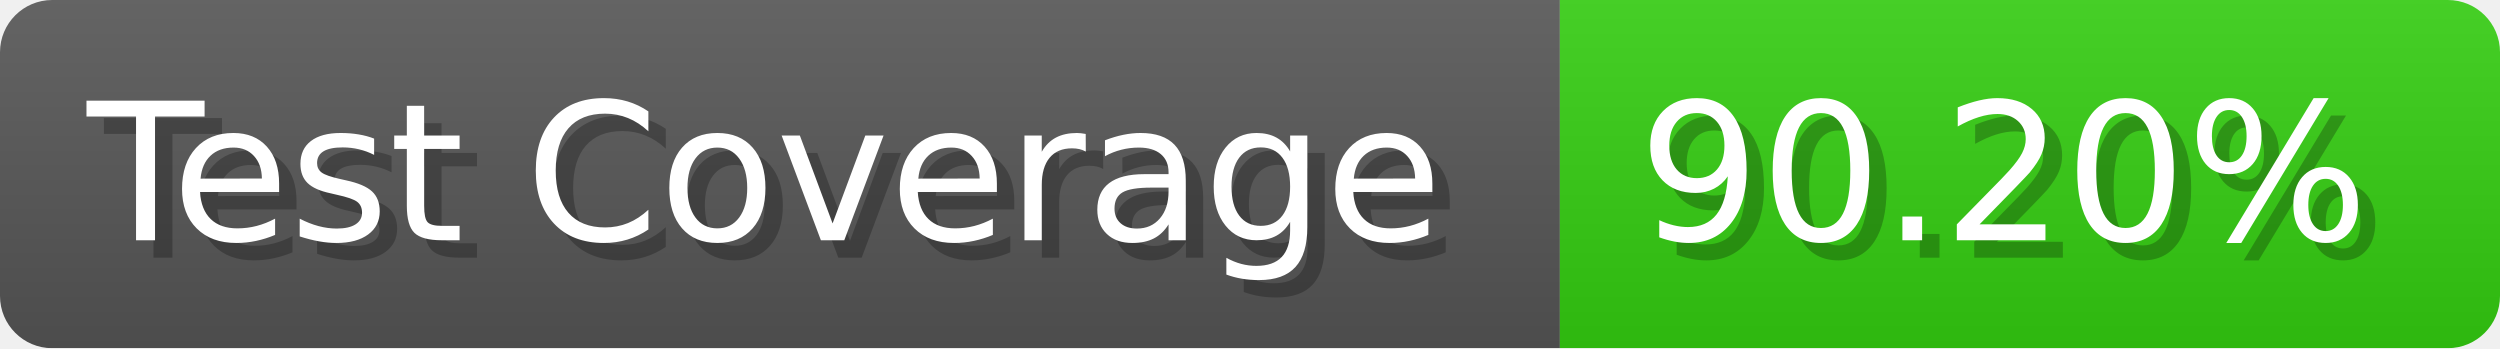
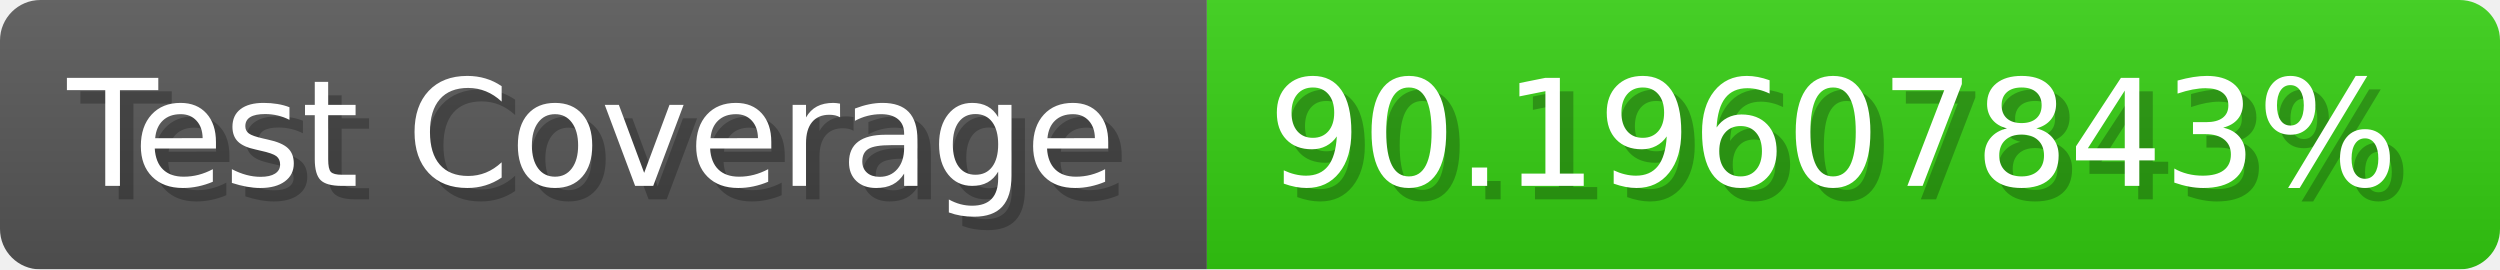
- <svg xmlns="http://www.w3.org/2000/svg" width="143.6" height="20" viewBox="0 0 1436 200" role="img" aria-label="Test Coverage: 90.20%">
+ <svg xmlns="http://www.w3.org/2000/svg" width="185.6" height="20" viewBox="0 0 1856 200" role="img" aria-label="Test Coverage: 90.19607843%">
  <linearGradient id="a" x2="0" y2="100%">
    <stop offset="0" stop-opacity=".1" stop-color="#EEE" />
    <stop offset="1" stop-opacity=".1" />
  </linearGradient>
  <mask id="m">
-     <rect width="1436" height="200" rx="30" fill="#FFF" />
+     <rect width="1856" height="200" rx="30" fill="#FFF" />
  </mask>
  <g mask="url(#m)">
    <rect width="896" height="200" fill="#555" />
-     <rect width="540" height="200" fill="#3C1" x="896" />
-     <rect width="1436" height="200" fill="url(#a)" />
+     <rect width="960" height="200" fill="#3C1" x="896" />
+     <rect width="1856" height="200" fill="url(#a)" />
  </g>
  <g aria-hidden="true" fill="#fff" text-anchor="start" font-family="Verdana,DejaVu Sans,sans-serif" font-size="110">
    <text x="60" y="148" textLength="796" fill="#000" opacity="0.25">Test Coverage</text>
    <text x="50" y="138" textLength="796">Test Coverage</text>
-     <text x="951" y="148" textLength="440" fill="#000" opacity="0.25">90.20%</text>
-     <text x="941" y="138" textLength="440">90.20%</text>
+     <text x="951" y="148" textLength="860" fill="#000" opacity="0.25">90.19607843%</text>
+     <text x="941" y="138" textLength="860">90.19607843%</text>
  </g>
</svg>
